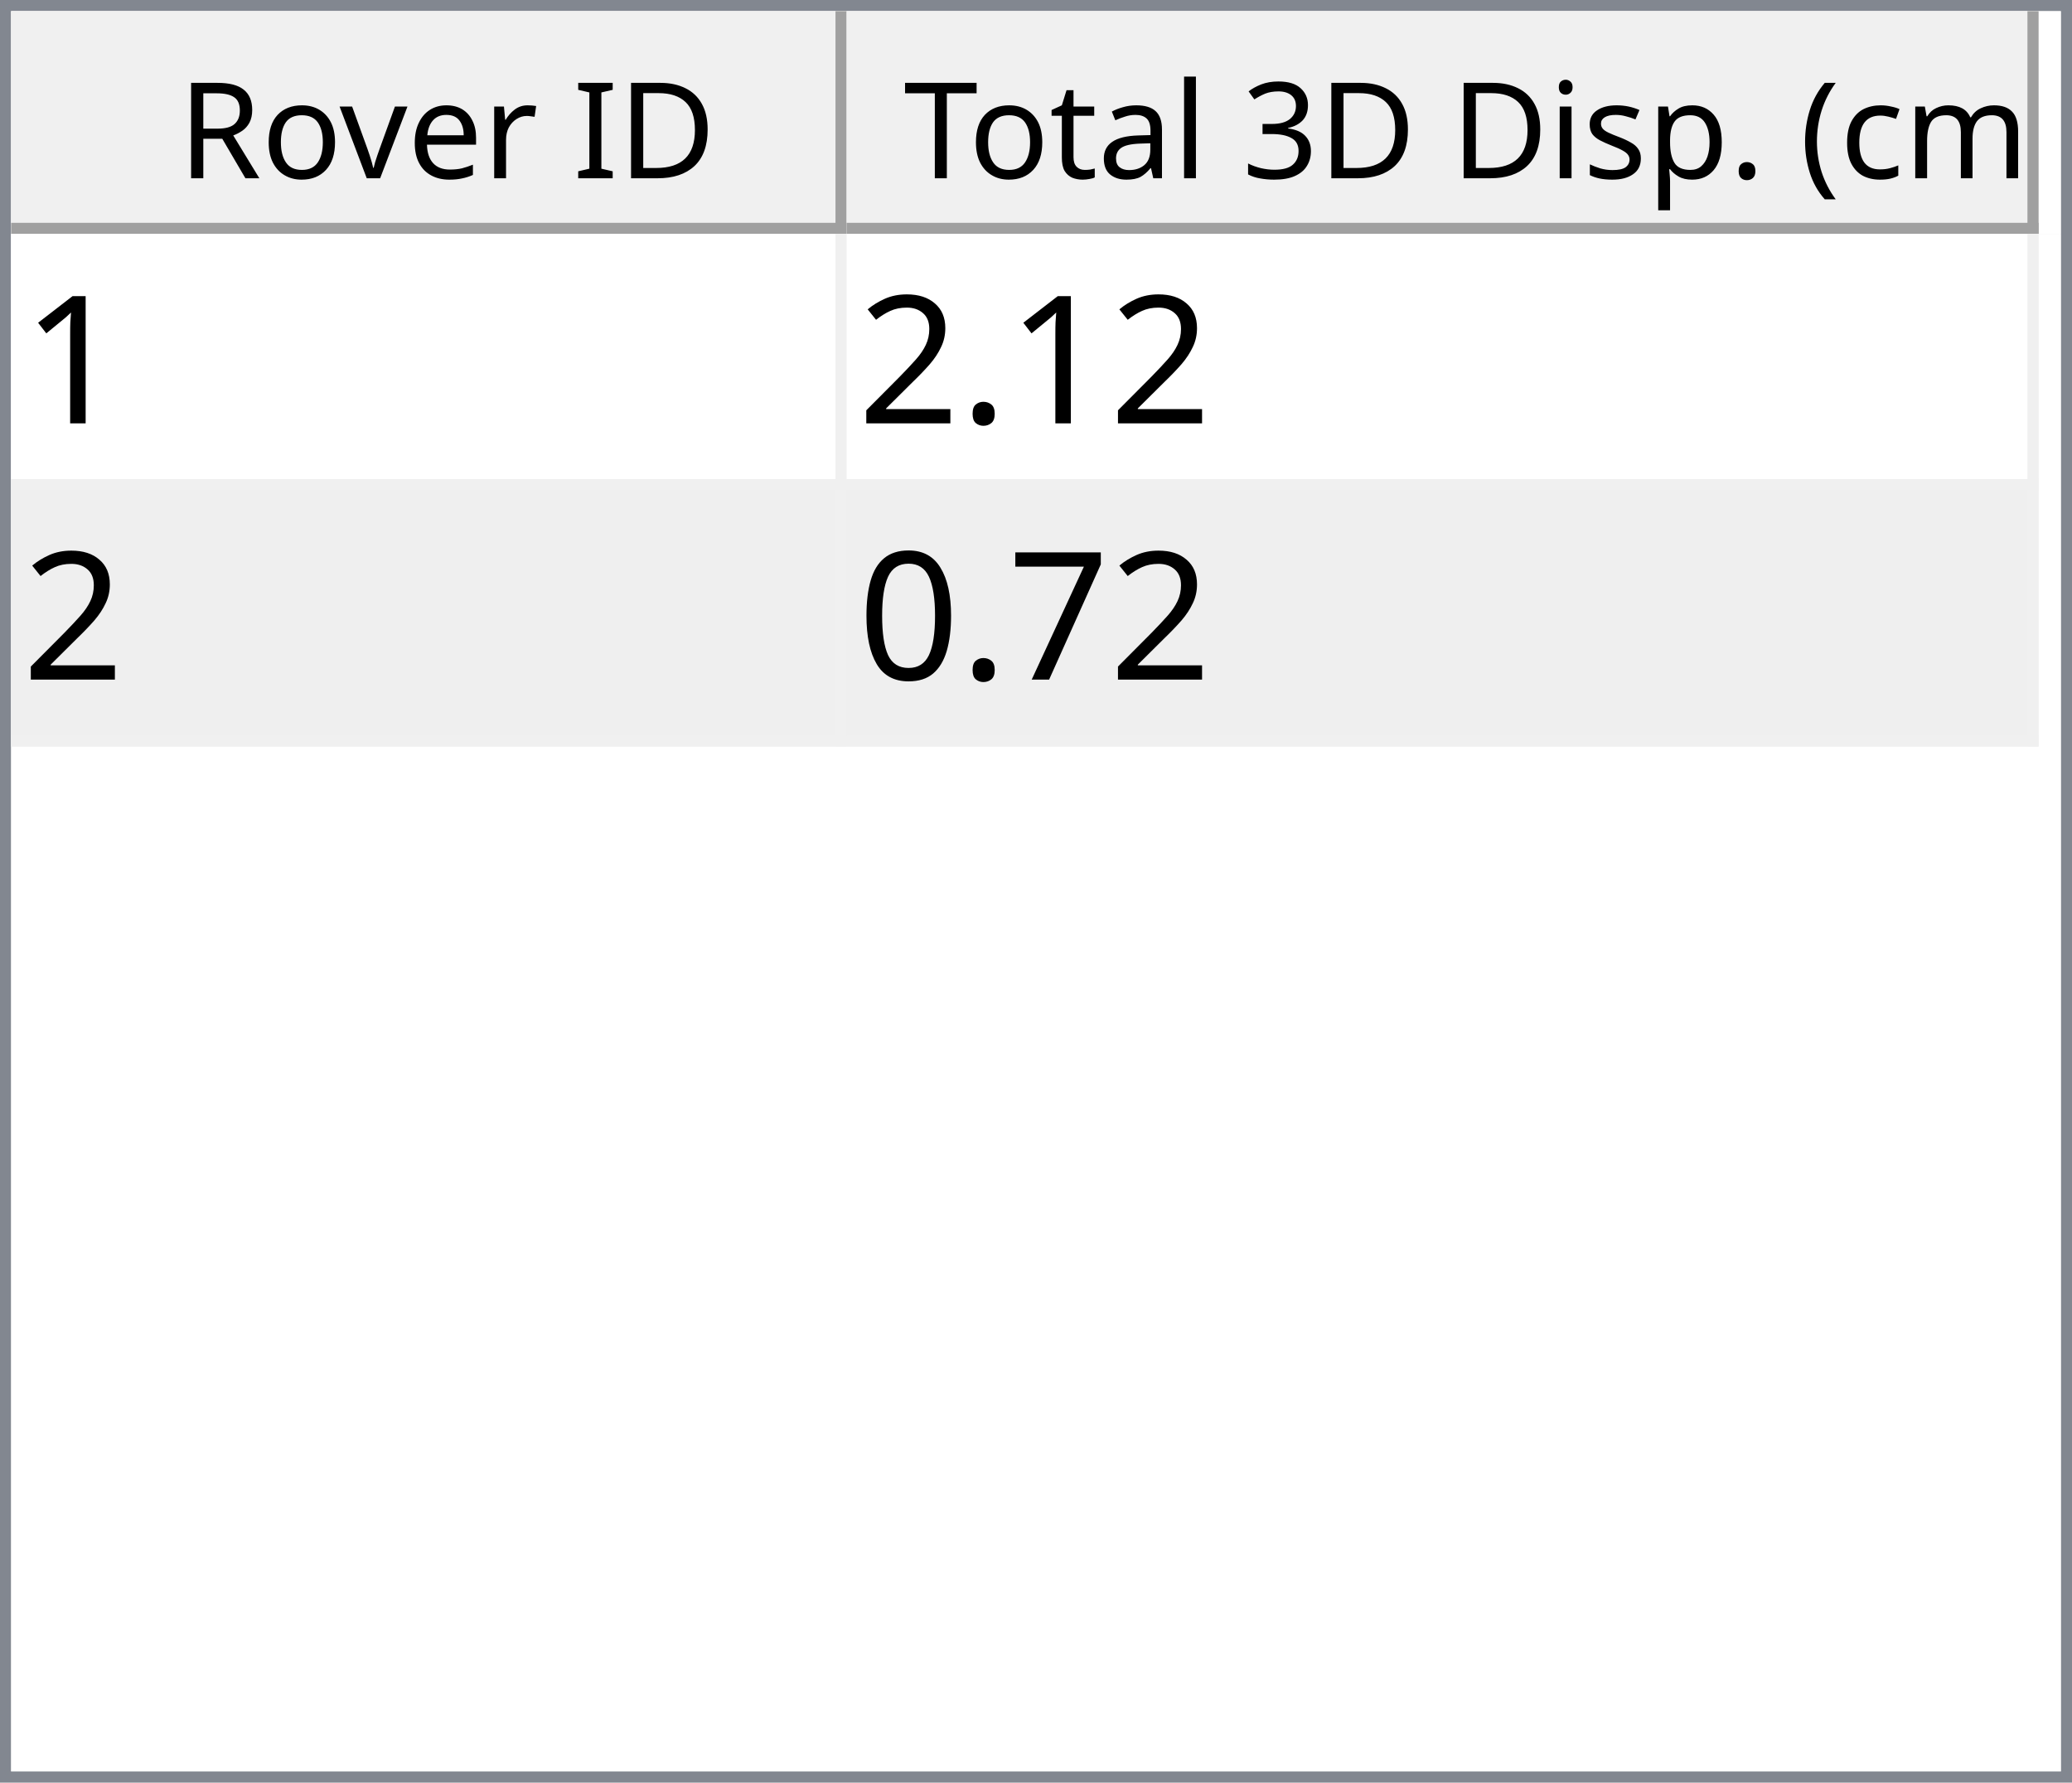
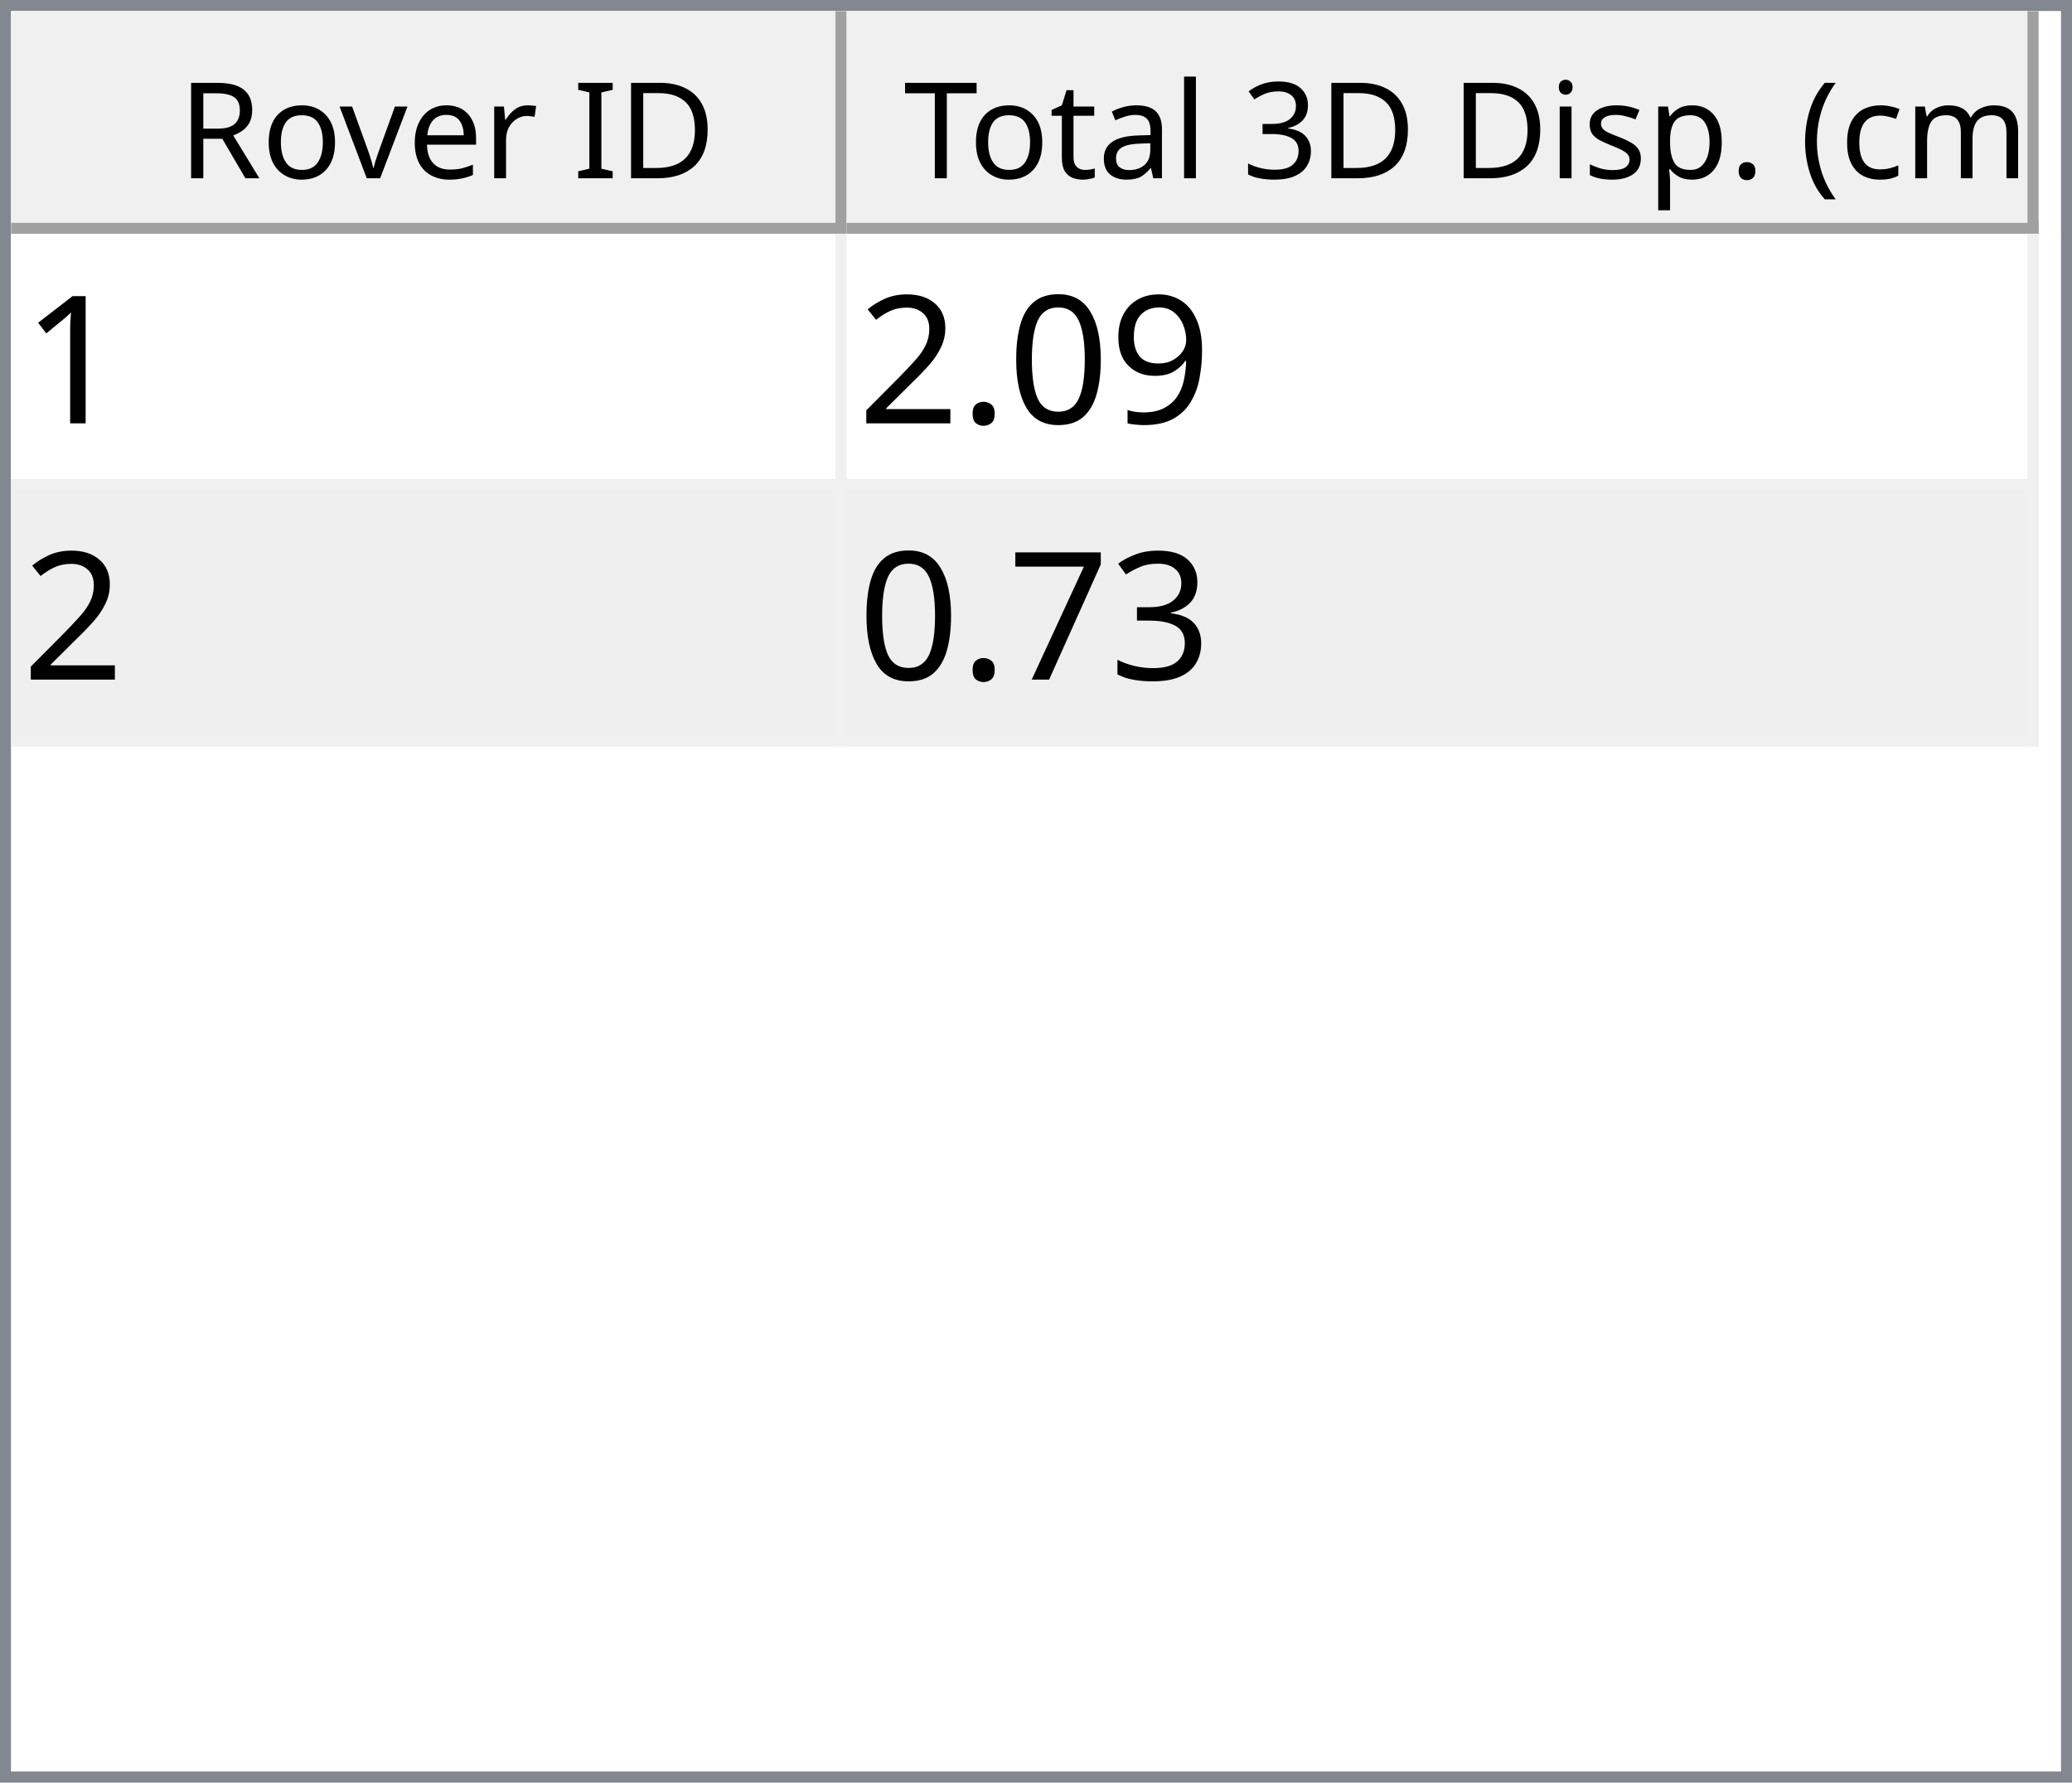
<svg xmlns="http://www.w3.org/2000/svg" style="fill-opacity:1; color-rendering:auto; color-interpolation:auto; text-rendering:auto; stroke:black; stroke-linecap:square; stroke-miterlimit:10; shape-rendering:auto; stroke-opacity:1; fill:black; stroke-dasharray:none; font-weight:normal; stroke-width:1; font-family:'Dialog'; font-style:normal; stroke-linejoin:miter; font-size:12px; stroke-dashoffset:0; image-rendering:auto;" width="186" height="160">
  <defs id="genericDefs" />
  <g>
    <defs id="defs1">
      <clipPath clipPathUnits="userSpaceOnUse" id="clipPath1">
        <path d="M0 0 L186 0 L186 160 L0 160 L0 0 Z" />
      </clipPath>
      <clipPath clipPathUnits="userSpaceOnUse" id="clipPath2">
        <path d="M0 0 L0 160 L186 160 L186 0 Z" />
      </clipPath>
      <clipPath clipPathUnits="userSpaceOnUse" id="clipPath3">
        <path d="M0 0 L0 20 L184 20 L184 0 Z" />
      </clipPath>
      <clipPath clipPathUnits="userSpaceOnUse" id="clipPath4">
        <path d="M0 0 L0 20 L75 20 L75 0 Z" />
      </clipPath>
      <clipPath clipPathUnits="userSpaceOnUse" id="clipPath5">
        <path d="M1 1 L1 19 L74 19 L74 1 Z" />
      </clipPath>
      <clipPath clipPathUnits="userSpaceOnUse" id="clipPath6">
        <path d="M0 0 L0 18 L73 18 L73 0 Z" />
      </clipPath>
      <clipPath clipPathUnits="userSpaceOnUse" id="clipPath7">
        <path d="M-0.5 -0.5 L-0.5 19.5 L74.5 19.5 L74.5 -0.5 Z" />
      </clipPath>
      <clipPath clipPathUnits="userSpaceOnUse" id="clipPath8">
        <path d="M0 0 L0 20 L107 20 L107 0 Z" />
      </clipPath>
      <clipPath clipPathUnits="userSpaceOnUse" id="clipPath9">
        <path d="M1 1 L1 19 L106 19 L106 1 Z" />
      </clipPath>
      <clipPath clipPathUnits="userSpaceOnUse" id="clipPath10">
        <path d="M0 0 L0 18 L105 18 L105 0 Z" />
      </clipPath>
      <clipPath clipPathUnits="userSpaceOnUse" id="clipPath11">
        <path d="M-0.5 -0.5 L-0.5 19.5 L106.5 19.5 L106.5 -0.5 Z" />
      </clipPath>
      <clipPath clipPathUnits="userSpaceOnUse" id="clipPath12">
        <path d="M0 0 L0 138 L184 138 L184 0 Z" />
      </clipPath>
      <clipPath clipPathUnits="userSpaceOnUse" id="clipPath13">
        <path d="M0 0 L0 46 L182 46 L182 0 Z" />
      </clipPath>
      <clipPath clipPathUnits="userSpaceOnUse" id="clipPath14">
        <path d="M-0.5 -0.5 L-0.5 45.5 L181.5 45.5 L181.5 -0.5 Z" />
      </clipPath>
      <clipPath clipPathUnits="userSpaceOnUse" id="clipPath15">
        <path d="M0 0 L0 22 L74 22 L74 0 Z" />
      </clipPath>
      <clipPath clipPathUnits="userSpaceOnUse" id="clipPath16">
        <path d="M0 0 L0 22 L106 22 L106 0 Z" />
      </clipPath>
      <font horiz-adv-x="64.551" id="font1">
        <font-face ascent="107.91" descent="25.098" units-per-em="100" style="font-style:normal; font-family:Segoe UI; font-weight:normal;" />
        <missing-glyph horiz-adv-x="64.551" d="M8.109 0 L8.109 68.266 L56.453 68.266 L56.453 0 L8.109 0 ZM15.328 7.234 L49.219 7.234 L49.219 61.031 L15.328 61.031 L15.328 7.234 Z" />
        <glyph unicode="D" horiz-adv-x="70.117" d="M9.188 0 L9.188 70.016 L28.516 70.016 Q65.531 70.016 65.531 35.891 Q65.531 19.672 55.25 9.836 Q44.969 0 27.734 0 L9.188 0 ZM17.391 62.594 L17.391 7.422 L27.828 7.422 Q41.609 7.422 49.273 14.797 Q56.938 22.172 56.938 35.688 Q56.938 62.594 28.328 62.594 L17.391 62.594 Z" />
        <glyph unicode="I" horiz-adv-x="26.611" d="M17.391 0 L9.188 0 L9.188 70.016 L17.391 70.016 L17.391 0 Z" />
        <glyph unicode=" " horiz-adv-x="27.393" d="" />
        <glyph unicode="r" horiz-adv-x="34.766" d="M34.188 41.891 Q32.078 43.5 28.125 43.5 Q23 43.5 19.555 38.672 Q16.109 33.844 16.109 25.484 L16.109 0 L8.109 0 L8.109 50 L16.109 50 L16.109 39.703 L16.312 39.703 Q18.016 44.969 21.531 47.922 Q25.047 50.875 29.391 50.875 Q32.516 50.875 34.188 50.203 L34.188 41.891 Z" />
        <glyph unicode="e" horiz-adv-x="52.295" d="M48.297 23 L12.984 23 Q13.188 14.656 17.484 10.109 Q21.781 5.562 29.297 5.562 Q37.75 5.562 44.828 11.141 L44.828 3.609 Q38.234 -1.172 27.391 -1.172 Q16.797 -1.172 10.742 5.641 Q4.688 12.453 4.688 24.812 Q4.688 36.469 11.305 43.82 Q17.922 51.172 27.734 51.172 Q37.547 51.172 42.922 44.828 Q48.297 38.484 48.297 27.203 L48.297 23 ZM40.094 29.781 Q40.047 36.719 36.75 40.578 Q33.453 44.438 27.594 44.438 Q21.922 44.438 17.969 40.383 Q14.016 36.328 13.094 29.781 L40.094 29.781 Z" />
        <glyph unicode="v" horiz-adv-x="47.9" d="M47.406 50 L27.484 0 L19.625 0 L0.688 50 L9.469 50 L22.172 13.672 Q23.578 9.672 23.922 6.688 L24.125 6.688 Q24.609 10.453 25.688 13.484 L38.969 50 L47.406 50 Z" />
        <glyph unicode="o" horiz-adv-x="58.594" d="M29 -1.172 Q17.922 -1.172 11.305 5.836 Q4.688 12.844 4.688 24.422 Q4.688 37.016 11.57 44.094 Q18.453 51.172 30.172 51.172 Q41.359 51.172 47.633 44.289 Q53.906 37.406 53.906 25.203 Q53.906 13.234 47.141 6.031 Q40.375 -1.172 29 -1.172 ZM29.594 44.438 Q21.875 44.438 17.383 39.188 Q12.891 33.938 12.891 24.703 Q12.891 15.828 17.43 10.695 Q21.969 5.562 29.594 5.562 Q37.359 5.562 41.531 10.594 Q45.703 15.625 45.703 24.906 Q45.703 34.281 41.531 39.359 Q37.359 44.438 29.594 44.438 Z" />
        <glyph unicode="R" horiz-adv-x="59.814" d="M59.375 0 L49.609 0 L37.891 19.625 Q36.281 22.359 34.766 24.289 Q33.25 26.219 31.664 27.438 Q30.078 28.656 28.25 29.219 Q26.422 29.781 24.125 29.781 L17.391 29.781 L17.391 0 L9.188 0 L9.188 70.016 L30.078 70.016 Q34.672 70.016 38.555 68.867 Q42.438 67.719 45.289 65.375 Q48.141 63.031 49.758 59.547 Q51.375 56.062 51.375 51.375 Q51.375 47.703 50.273 44.656 Q49.172 41.609 47.148 39.211 Q45.125 36.812 42.266 35.133 Q39.406 33.453 35.844 32.516 L35.844 32.328 Q37.594 31.547 38.891 30.547 Q40.188 29.547 41.359 28.18 Q42.531 26.812 43.68 25.078 Q44.828 23.344 46.234 21.047 L59.375 0 ZM17.391 62.594 L17.391 37.203 L28.516 37.203 Q31.594 37.203 34.203 38.133 Q36.812 39.062 38.719 40.797 Q40.625 42.531 41.703 45.047 Q42.781 47.562 42.781 50.688 Q42.781 56.297 39.141 59.445 Q35.5 62.594 28.609 62.594 L17.391 62.594 Z" />
        <glyph unicode=")" horiz-adv-x="30.176" d="M8.297 -15.922 L1.172 -15.922 Q16.406 2.344 16.406 26.812 Q16.406 51.469 1.078 70.016 L8.297 70.016 Q23.531 52.156 23.531 26.703 Q23.531 1.375 8.297 -15.922 Z" />
        <glyph unicode="m" horiz-adv-x="86.133" d="M79.109 0 L71.094 0 L71.094 28.719 Q71.094 37.016 68.531 40.727 Q65.969 44.438 59.906 44.438 Q54.781 44.438 51.195 39.75 Q47.609 35.062 47.609 28.516 L47.609 0 L39.594 0 L39.594 29.688 Q39.594 44.438 28.219 44.438 Q22.953 44.438 19.531 40.016 Q16.109 35.594 16.109 28.516 L16.109 0 L8.109 0 L8.109 50 L16.109 50 L16.109 42.094 L16.312 42.094 Q21.625 51.172 31.844 51.172 Q36.969 51.172 40.773 48.312 Q44.578 45.453 46 40.828 Q51.562 51.172 62.594 51.172 Q79.109 51.172 79.109 30.812 L79.109 0 Z" />
        <glyph unicode="c" horiz-adv-x="46.191" d="M42.188 2.297 Q36.422 -1.172 28.516 -1.172 Q17.828 -1.172 11.258 5.789 Q4.688 12.75 4.688 23.828 Q4.688 36.188 11.766 43.68 Q18.844 51.172 30.672 51.172 Q37.25 51.172 42.281 48.734 L42.281 40.531 Q36.719 44.438 30.375 44.438 Q22.703 44.438 17.797 38.945 Q12.891 33.453 12.891 24.516 Q12.891 15.719 17.508 10.641 Q22.125 5.562 29.891 5.562 Q36.422 5.562 42.188 9.906 L42.188 2.297 Z" />
        <glyph unicode="(" horiz-adv-x="30.176" d="M29.109 -15.922 L21.969 -15.922 Q6.844 1.375 6.844 26.703 Q6.844 52.156 21.969 70.016 L29.203 70.016 Q13.875 51.469 13.875 26.812 Q13.875 2.344 29.109 -15.922 Z" />
        <glyph unicode="." horiz-adv-x="21.68" d="M10.891 -1.078 Q8.641 -1.078 7.055 0.539 Q5.469 2.156 5.469 4.391 Q5.469 6.641 7.055 8.273 Q8.641 9.906 10.891 9.906 Q13.188 9.906 14.797 8.273 Q16.406 6.641 16.406 4.391 Q16.406 2.156 14.797 0.539 Q13.188 -1.078 10.891 -1.078 Z" />
        <glyph unicode="p" horiz-adv-x="58.789" d="M16.312 7.234 L16.109 7.234 L16.109 -23 L8.109 -23 L8.109 50 L16.109 50 L16.109 41.219 L16.312 41.219 Q22.219 51.172 33.594 51.172 Q43.266 51.172 48.688 44.461 Q54.109 37.75 54.109 26.469 Q54.109 13.922 48 6.375 Q41.891 -1.172 31.297 -1.172 Q21.578 -1.172 16.312 7.234 ZM16.109 27.391 L16.109 20.406 Q16.109 14.203 20.141 9.883 Q24.172 5.562 30.375 5.562 Q37.641 5.562 41.773 11.133 Q45.906 16.703 45.906 26.609 Q45.906 34.969 42.047 39.703 Q38.188 44.438 31.594 44.438 Q24.609 44.438 20.359 39.578 Q16.109 34.719 16.109 27.391 Z" />
        <glyph unicode="s" horiz-adv-x="42.432" d="M5.078 1.812 L5.078 10.406 Q11.625 5.562 19.484 5.562 Q30.031 5.562 30.031 12.594 Q30.031 14.594 29.125 15.992 Q28.219 17.391 26.68 18.461 Q25.141 19.531 23.07 20.383 Q21 21.234 18.609 22.172 Q15.281 23.484 12.766 24.828 Q10.25 26.172 8.57 27.859 Q6.891 29.547 6.031 31.695 Q5.172 33.844 5.172 36.719 Q5.172 40.234 6.789 42.945 Q8.406 45.656 11.086 47.484 Q13.766 49.312 17.211 50.242 Q20.656 51.172 24.312 51.172 Q30.812 51.172 35.938 48.922 L35.938 40.828 Q30.422 44.438 23.25 44.438 Q21 44.438 19.195 43.922 Q17.391 43.406 16.094 42.477 Q14.797 41.547 14.086 40.258 Q13.375 38.969 13.375 37.406 Q13.375 35.453 14.086 34.133 Q14.797 32.812 16.164 31.789 Q17.531 30.766 19.484 29.938 Q21.438 29.109 23.922 28.125 Q27.25 26.859 29.883 25.516 Q32.516 24.172 34.375 22.484 Q36.234 20.797 37.234 18.602 Q38.234 16.406 38.234 13.375 Q38.234 9.672 36.602 6.938 Q34.969 4.203 32.234 2.398 Q29.5 0.594 25.93 -0.289 Q22.359 -1.172 18.453 -1.172 Q10.75 -1.172 5.078 1.812 Z" />
        <glyph unicode="i" horiz-adv-x="24.219" d="M12.203 62.703 Q10.062 62.703 8.547 64.164 Q7.031 65.625 7.031 67.875 Q7.031 70.125 8.547 71.609 Q10.062 73.094 12.203 73.094 Q14.406 73.094 15.945 71.609 Q17.484 70.125 17.484 67.875 Q17.484 65.719 15.945 64.211 Q14.406 62.703 12.203 62.703 ZM16.109 0 L8.109 0 L8.109 50 L16.109 50 L16.109 0 Z" />
        <glyph unicode="3" horiz-adv-x="53.906" d="M46.531 19.828 Q46.531 15.094 44.75 11.211 Q42.969 7.328 39.719 4.57 Q36.469 1.812 31.93 0.297 Q27.391 -1.219 21.922 -1.219 Q11.922 -1.219 6 2.594 L6 11.188 Q13.094 5.609 22.219 5.609 Q25.875 5.609 28.828 6.539 Q31.781 7.469 33.906 9.227 Q36.031 10.984 37.18 13.477 Q38.328 15.969 38.328 19.094 Q38.328 32.812 18.797 32.812 L12.984 32.812 L12.984 39.594 L18.5 39.594 Q35.797 39.594 35.797 52.484 Q35.797 64.406 22.609 64.406 Q15.188 64.406 8.688 59.422 L8.688 67.188 Q15.375 71.188 24.609 71.188 Q29 71.188 32.57 69.969 Q36.141 68.75 38.68 66.555 Q41.219 64.359 42.609 61.281 Q44 58.203 44 54.5 Q44 40.672 30.031 36.719 L30.031 36.531 Q33.594 36.141 36.625 34.797 Q39.656 33.453 41.852 31.305 Q44.047 29.156 45.289 26.25 Q46.531 23.344 46.531 19.828 Z" />
        <glyph unicode="l" horiz-adv-x="24.219" d="M16.109 0 L8.109 0 L8.109 74.031 L16.109 74.031 L16.109 0 Z" />
        <glyph unicode="a" horiz-adv-x="50.879" d="M43.891 0 L35.891 0 L35.891 7.812 L35.688 7.812 Q30.469 -1.172 20.312 -1.172 Q12.844 -1.172 8.617 2.781 Q4.391 6.734 4.391 13.281 Q4.391 27.297 20.906 29.594 L35.891 31.688 Q35.891 44.438 25.594 44.438 Q16.547 44.438 9.281 38.281 L9.281 46.484 Q16.656 51.172 26.266 51.172 Q43.891 51.172 43.891 32.516 L43.891 0 ZM35.891 25.297 L23.828 23.641 Q18.266 22.859 15.43 20.875 Q12.594 18.891 12.594 13.875 Q12.594 10.203 15.211 7.883 Q17.828 5.562 22.172 5.562 Q28.125 5.562 32.008 9.742 Q35.891 13.922 35.891 20.312 L35.891 25.297 Z" />
        <glyph unicode="t" horiz-adv-x="33.887" d="M31.297 0.484 Q28.469 -1.078 23.828 -1.078 Q10.688 -1.078 10.688 13.578 L10.688 43.172 L2.094 43.172 L2.094 50 L10.688 50 L10.688 62.203 L18.703 64.797 L18.703 50 L31.297 50 L31.297 43.172 L18.703 43.172 L18.703 14.984 Q18.703 9.969 20.414 7.82 Q22.125 5.672 26.078 5.672 Q29.109 5.672 31.297 7.328 L31.297 0.484 Z" />
        <glyph unicode="T" horiz-adv-x="52.393" d="M50.594 62.594 L30.375 62.594 L30.375 0 L22.172 0 L22.172 62.594 L2 62.594 L2 70.016 L50.594 70.016 L50.594 62.594 Z" />
      </font>
      <font horiz-adv-x="75.0" id="font2">
        <font-face ascent="100.537" descent="21.973" units-per-em="100" style="font-style:normal; font-family:sans-serif; font-weight:normal;" />
        <missing-glyph horiz-adv-x="75.0" d="M12.5 0 L12.5 62.5 L62.5 62.5 L62.5 0 L12.5 0 ZM14.062 1.562 L60.938 1.562 L60.938 60.938 L14.062 60.938 L14.062 1.562 Z" />
        <glyph unicode="1" horiz-adv-x="55.615" d="M37.25 0 L28.469 0 L28.469 56 Q25.297 52.984 20.141 49.953 Q14.984 46.922 10.891 45.406 L10.891 53.906 Q18.266 57.375 23.781 62.305 Q29.297 67.234 31.594 71.875 L37.25 71.875 L37.25 0 Z" />
+         <glyph unicode="9" horiz-adv-x="55.615" d="M5.469 16.547 L13.922 17.328 Q14.984 11.375 18.016 8.688 Q21.047 6 25.781 6 Q29.828 6 32.883 7.859 Q35.938 9.719 37.891 12.82 Q39.844 15.922 41.164 21.195 Q42.484 26.469 42.484 31.938 Q42.484 32.516 42.438 33.688 Q39.797 29.5 35.234 26.883 Q30.672 24.266 25.344 24.266 Q16.453 24.266 10.305 30.711 Q4.156 37.156 4.156 47.703 Q4.156 58.594 10.578 65.234 Q17 71.875 26.656 71.875 Q33.641 71.875 39.43 68.117 Q45.219 64.359 48.219 57.398 Q51.219 50.438 51.219 37.25 Q51.219 23.531 48.242 15.406 Q45.266 7.281 39.383 3.031 Q33.5 -1.219 25.594 -1.219 Q17.188 -1.219 11.867 3.445 Q6.547 8.109 5.469 16.547 ZM41.453 48.141 Q41.453 55.719 37.43 60.156 Q33.406 64.594 27.734 64.594 Q21.875 64.594 17.531 59.812 Q13.188 55.031 13.188 47.406 Q13.188 40.578 17.312 36.305 Q21.438 32.031 27.484 32.031 Q33.594 32.031 37.523 36.305 Q41.453 40.578 41.453 48.141 Z" />
+         <glyph unicode="0" horiz-adv-x="55.615" d="M4.156 35.297 Q4.156 48 6.766 55.742 Q9.375 63.484 14.523 67.68 Q19.672 71.875 27.484 71.875 Q33.25 71.875 37.594 69.555 Q41.938 67.234 44.773 62.867 Q47.609 58.5 49.219 52.227 Q50.828 45.953 50.828 35.297 Q50.828 22.703 48.242 14.969 Q45.656 7.234 40.508 3.008 Q35.359 -1.219 27.484 -1.219 Q17.141 -1.219 11.234 6.203 Q4.156 15.141 4.156 35.297 ZM13.188 35.297 Q13.188 17.672 17.312 11.836 Q21.438 6 27.484 6 Q33.547 6 37.672 11.859 Q41.797 17.719 41.797 35.297 Q41.797 52.984 37.672 58.789 Q33.547 64.594 27.391 64.594 Q21.344 64.594 17.719 59.469 Q13.188 52.938 13.188 35.297 Z" />
        <glyph unicode="." horiz-adv-x="27.783" d="M9.078 0 L9.078 10.016 L19.094 10.016 L19.094 0 L9.078 0 Z" />
        <glyph unicode="2" horiz-adv-x="55.615" d="M50.344 8.453 L50.344 0 L3.031 0 Q2.938 3.172 4.047 6.109 Q5.859 10.938 9.836 15.625 Q13.812 20.312 21.344 26.469 Q33.016 36.031 37.117 41.625 Q41.219 47.219 41.219 52.203 Q41.219 57.422 37.477 61.008 Q33.734 64.594 27.734 64.594 Q21.391 64.594 17.578 60.789 Q13.766 56.984 13.719 50.25 L4.688 51.172 Q5.609 61.281 11.664 66.578 Q17.719 71.875 27.938 71.875 Q38.234 71.875 44.242 66.164 Q50.25 60.453 50.25 52 Q50.25 47.703 48.492 43.555 Q46.734 39.406 42.656 34.812 Q38.578 30.219 29.109 22.219 Q21.188 15.578 18.945 13.211 Q16.703 10.844 15.234 8.453 L50.344 8.453 Z" />
+         <glyph unicode="3" horiz-adv-x="55.615" d="M4.203 18.891 L12.984 20.062 Q14.5 12.594 18.141 9.297 Q21.781 6 27 6 Q33.203 6 37.477 10.297 Q41.75 14.594 41.75 20.953 Q41.75 27 37.797 30.93 Q33.844 34.859 27.734 34.859 Q25.25 34.859 21.531 33.891 L22.516 41.609 Q23.391 41.5 23.922 41.5 Q29.547 41.5 34.039 44.43 Q38.531 47.359 38.531 53.469 Q38.531 58.297 35.258 61.477 Q31.984 64.656 26.812 64.656 Q21.688 64.656 18.266 61.43 Q14.844 58.203 13.875 51.766 L5.078 53.328 Q6.688 62.156 12.398 67.016 Q18.109 71.875 26.609 71.875 Q32.469 71.875 37.398 69.359 Q42.328 66.844 44.945 62.5 Q47.562 58.156 47.562 53.266 Q47.562 48.641 45.07 44.828 Q42.578 41.016 37.703 38.766 Q44.047 37.312 47.562 32.695 Q51.078 28.078 51.078 21.141 Q51.078 11.766 44.242 5.25 Q37.406 -1.266 26.953 -1.266 Q17.531 -1.266 11.305 4.352 Q5.078 9.969 4.203 18.891 Z" />
        <glyph unicode="7" horiz-adv-x="55.615" d="M4.734 62.203 L4.734 70.656 L51.078 70.656 L51.078 63.812 Q44.234 56.547 37.523 44.484 Q30.812 32.422 27.156 19.672 Q24.516 10.688 23.781 0 L14.75 0 Q14.891 8.453 18.062 20.414 Q21.234 32.375 27.172 43.484 Q33.109 54.594 39.797 62.203 L4.734 62.203 Z" />
-         <glyph unicode="0" horiz-adv-x="55.615" d="M4.156 35.297 Q4.156 48 6.766 55.742 Q9.375 63.484 14.523 67.68 Q19.672 71.875 27.484 71.875 Q33.25 71.875 37.594 69.555 Q41.938 67.234 44.773 62.867 Q47.609 58.5 49.219 52.227 Q50.828 45.953 50.828 35.297 Q50.828 22.703 48.242 14.969 Q45.656 7.234 40.508 3.008 Q35.359 -1.219 27.484 -1.219 Q17.141 -1.219 11.234 6.203 Q4.156 15.141 4.156 35.297 ZM13.188 35.297 Q13.188 17.672 17.312 11.836 Q21.438 6 27.484 6 Q33.547 6 37.672 11.859 Q41.797 17.719 41.797 35.297 Q41.797 52.984 37.672 58.789 Q33.547 64.594 27.391 64.594 Q21.344 64.594 17.719 59.469 Q13.188 52.938 13.188 35.297 Z" />
      </font>
    </defs>
    <g style="fill:white; stroke:white;">
      <rect x="0" y="0" width="186" style="clip-path:url(#clipPath1); stroke:none;" height="160" />
    </g>
    <g style="fill:white; text-rendering:optimizeSpeed; color-rendering:optimizeSpeed; image-rendering:optimizeSpeed; shape-rendering:crispEdges; stroke:white; color-interpolation:sRGB;">
      <rect x="0" width="186" height="160" y="0" style="stroke:none;" />
      <path style="stroke:none;" d="M0 160 L186 160 L186 0 L0 0 Z" />
    </g>
    <g style="fill:rgb(240,240,240); font-family:'Segoe UI'; stroke:rgb(240,240,240);">
      <rect x="0" y="0" width="186" style="clip-path:url(#clipPath2); stroke:none;" height="160" />
    </g>
    <g style="fill:rgb(130,135,144); font-family:'Segoe UI'; stroke:rgb(130,135,144);">
      <path d="M0 0 L186 0 L186 160 L0 160 L0 0 ZM1 1 L185 1 L185 159 L1 159 L1 1 Z" style="fill-rule:evenodd; clip-path:url(#clipPath2); stroke:none;" />
    </g>
    <g style="fill:white; font-family:'Segoe UI'; stroke:white;" transform="translate(1,1)">
      <rect x="0" y="0" width="184" style="clip-path:url(#clipPath3); stroke:none;" height="20" />
    </g>
    <g style="fill:rgb(240,240,240); font-family:'Segoe UI'; stroke:rgb(240,240,240);" transform="translate(1,1)">
      <rect x="0" y="0" width="75" style="clip-path:url(#clipPath4); stroke:none;" height="20" />
    </g>
    <g style="font-family:'Segoe UI';" transform="translate(2,2)">
      <text x="14" xml:space="preserve" y="14" style="clip-path:url(#clipPath6); stroke:none;">Rover ID</text>
    </g>
    <g style="fill:rgb(160,160,160); font-family:'Segoe UI'; stroke:rgb(160,160,160); stroke-linejoin:bevel;" transform="translate(1.5,1.5)">
      <line x1="74" x2="74" y1="0" style="fill:none; clip-path:url(#clipPath7);" y2="19" />
    </g>
    <g style="fill:rgb(160,160,160); font-family:'Segoe UI'; stroke:rgb(160,160,160); stroke-linejoin:bevel;" transform="matrix(1,0,0,1,1,1) translate(0.5,0.5)">
      <line x1="0" x2="74" y1="19" style="fill:none; clip-path:url(#clipPath7);" y2="19" />
    </g>
    <g style="fill:rgb(240,240,240); font-family:'Segoe UI'; stroke:rgb(240,240,240);" transform="translate(76,1)">
      <rect x="0" y="0" width="107" style="clip-path:url(#clipPath8); stroke:none;" height="20" />
    </g>
    <g style="font-family:'Segoe UI';" transform="translate(77,2)">
      <text x="1" xml:space="preserve" y="14" style="clip-path:url(#clipPath10); stroke:none;"> Total 3D Disp. (cm)</text>
    </g>
    <g style="fill:rgb(160,160,160); font-family:'Segoe UI'; stroke:rgb(160,160,160); stroke-linejoin:bevel;" transform="translate(76.5,1.5)">
      <line x1="106" x2="106" y1="0" style="fill:none; clip-path:url(#clipPath11);" y2="19" />
    </g>
    <g style="fill:rgb(160,160,160); font-family:'Segoe UI'; stroke:rgb(160,160,160); stroke-linejoin:bevel;" transform="matrix(1,0,0,1,76,1) translate(0.5,0.5)">
      <line x1="0" x2="106" y1="19" style="fill:none; clip-path:url(#clipPath11);" y2="19" />
    </g>
    <g style="fill:white; font-family:'Segoe UI'; stroke:white;" transform="translate(1,21)">
      <rect x="0" y="0" width="184" style="clip-path:url(#clipPath12); stroke:none;" height="138" />
    </g>
    <g style="fill:rgb(240,240,240); font-size:16px; font-family:sans-serif; stroke:rgb(240,240,240);" transform="translate(1,21)">
      <rect x="0" y="0" width="182" style="clip-path:url(#clipPath13); stroke:none;" height="46" />
      <line transform="translate(0.5,0.5)" x1="0" x2="181" y1="22" style="clip-path:url(#clipPath14); fill:none; stroke-linejoin:bevel;" y2="22" />
    </g>
    <g transform="matrix(1,0,0,1,1,21) translate(0.5,0.5)" style="fill:rgb(240,240,240); font-size:16px; font-family:sans-serif; stroke:rgb(240,240,240); stroke-linejoin:bevel;">
      <line x1="0" x2="181" y1="45" style="fill:none; clip-path:url(#clipPath14);" y2="45" />
    </g>
    <g transform="matrix(1,0,0,1,1,21) translate(0.5,0.5)" style="fill:rgb(240,240,240); font-size:16px; font-family:sans-serif; stroke:rgb(240,240,240); stroke-linejoin:bevel;">
      <line x1="74" x2="74" y1="0" style="fill:none; clip-path:url(#clipPath14);" y2="45" />
    </g>
    <g transform="matrix(1,0,0,1,1,21) translate(0.5,0.5)" style="fill:rgb(240,240,240); font-size:16px; font-family:sans-serif; stroke:rgb(240,240,240); stroke-linejoin:bevel;">
      <line x1="181" x2="181" y1="0" style="fill:none; clip-path:url(#clipPath14);" y2="45" />
    </g>
    <g style="fill:white; font-size:16px; font-family:sans-serif; stroke:white;" transform="matrix(1,0,0,1,1,21)">
      <rect x="0" y="0" width="74" style="clip-path:url(#clipPath15); stroke:none;" height="22" />
      <text x="1" y="17" style="fill:black; clip-path:url(#clipPath15); stroke:none;" xml:space="preserve">1</text>
    </g>
    <g style="fill:white; font-size:16px; font-family:sans-serif; stroke:white;" transform="matrix(1,0,0,1,1,21) translate(75,0)">
      <rect x="0" y="0" width="106" style="clip-path:url(#clipPath16); stroke:none;" height="22" />
-       <text x="1" y="17" style="fill:black; clip-path:url(#clipPath16); stroke:none;" xml:space="preserve">2.12</text>
+       <text x="1" y="17" style="fill:black; clip-path:url(#clipPath16); stroke:none;" xml:space="preserve">2.09</text>
    </g>
    <g style="fill:rgb(239,239,239); font-size:16px; font-family:sans-serif; stroke:rgb(239,239,239);" transform="matrix(1,0,0,1,1,21) translate(0,23)">
      <rect x="0" y="0" width="74" style="clip-path:url(#clipPath15); stroke:none;" height="22" />
      <text x="1" y="17" style="fill:black; clip-path:url(#clipPath15); stroke:none;" xml:space="preserve">2</text>
    </g>
    <g style="fill:rgb(239,239,239); font-size:16px; font-family:sans-serif; stroke:rgb(239,239,239);" transform="matrix(1,0,0,1,1,21) translate(75,23)">
      <rect x="0" y="0" width="106" style="clip-path:url(#clipPath16); stroke:none;" height="22" />
-       <text x="1" y="17" style="fill:black; clip-path:url(#clipPath16); stroke:none;" xml:space="preserve">0.72</text>
+       <text x="1" y="17" style="fill:black; clip-path:url(#clipPath16); stroke:none;" xml:space="preserve">0.73</text>
    </g>
  </g>
</svg>
